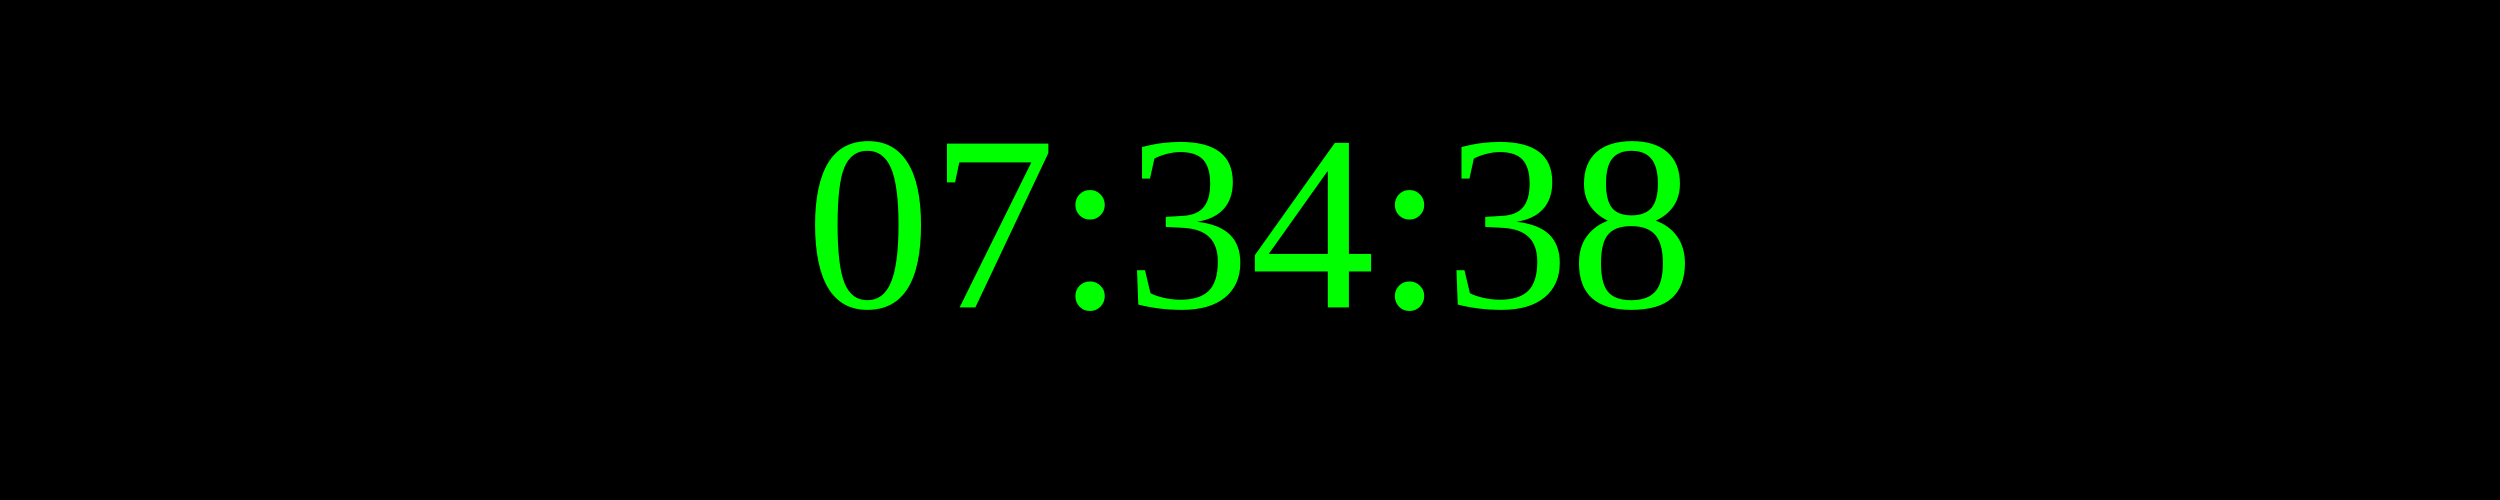
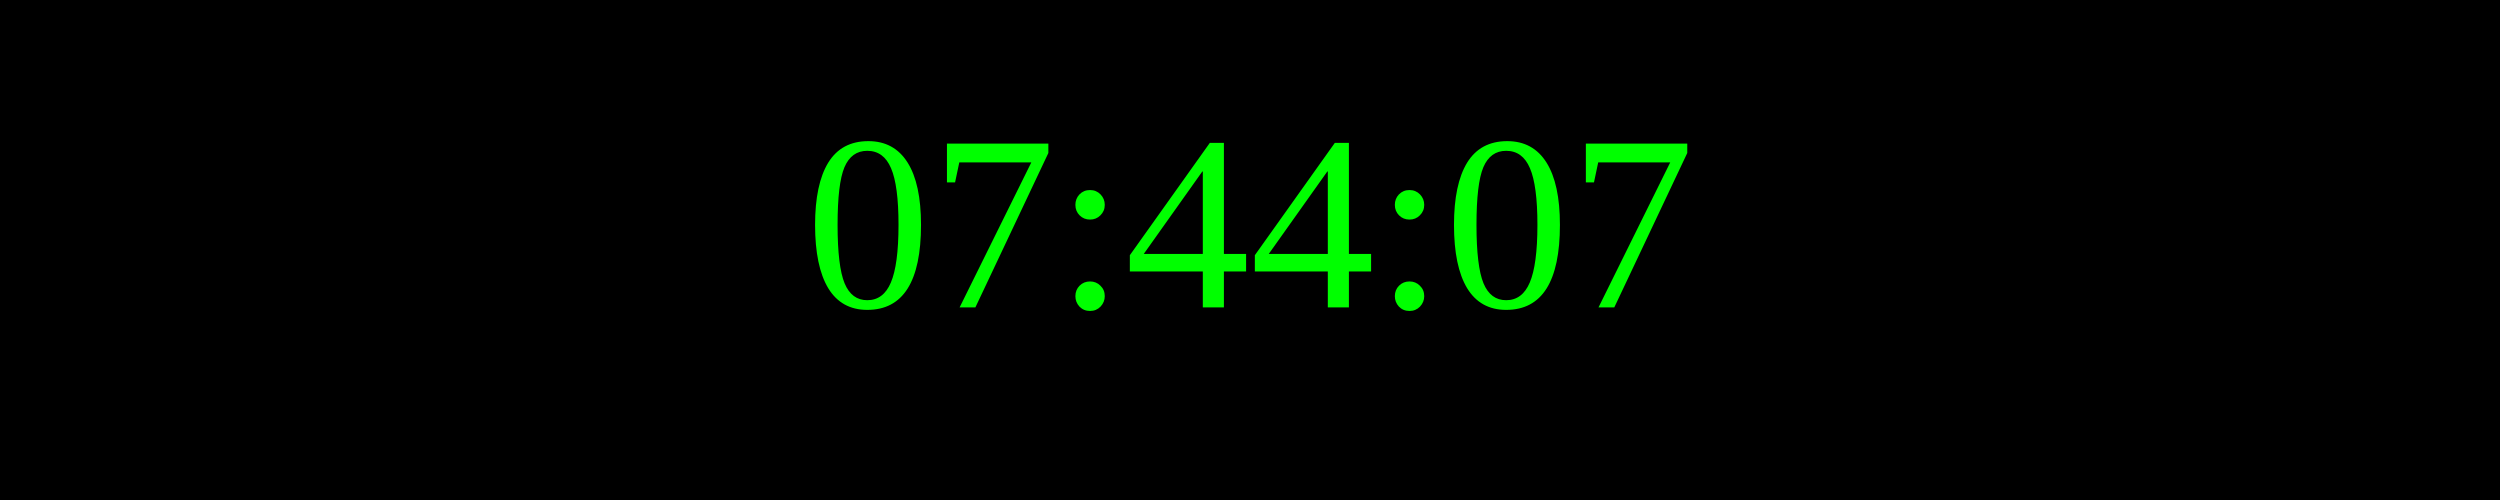
<svg xmlns="http://www.w3.org/2000/svg" width="250" height="50">
  <rect width="100%" height="100%" fill="black" />
  <text x="50%" y="50%" font-size="25" fill="lime" text-anchor="middle" dominant-baseline="middle">
- 07:34:38
+ 07:44:07
</text>
</svg>
